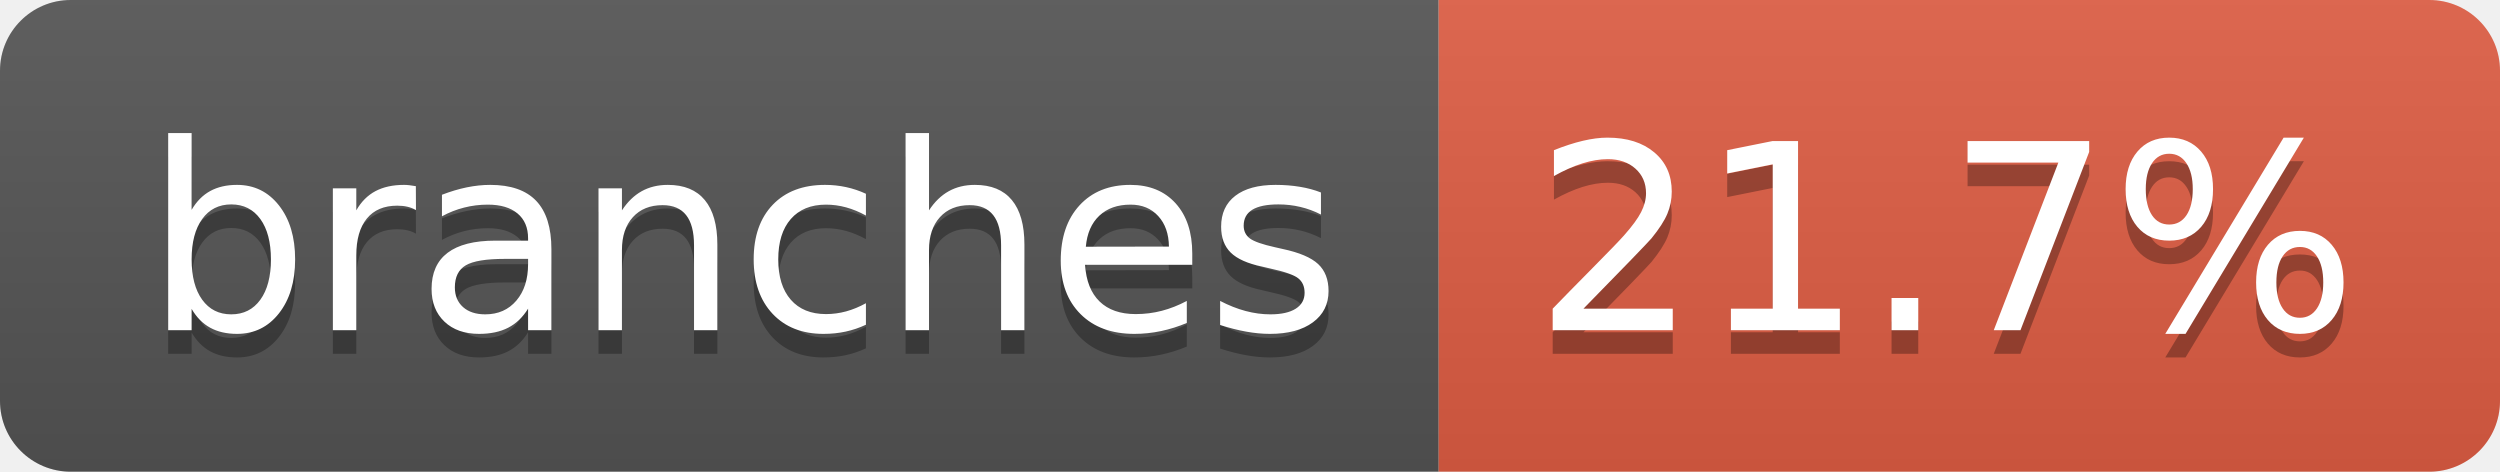
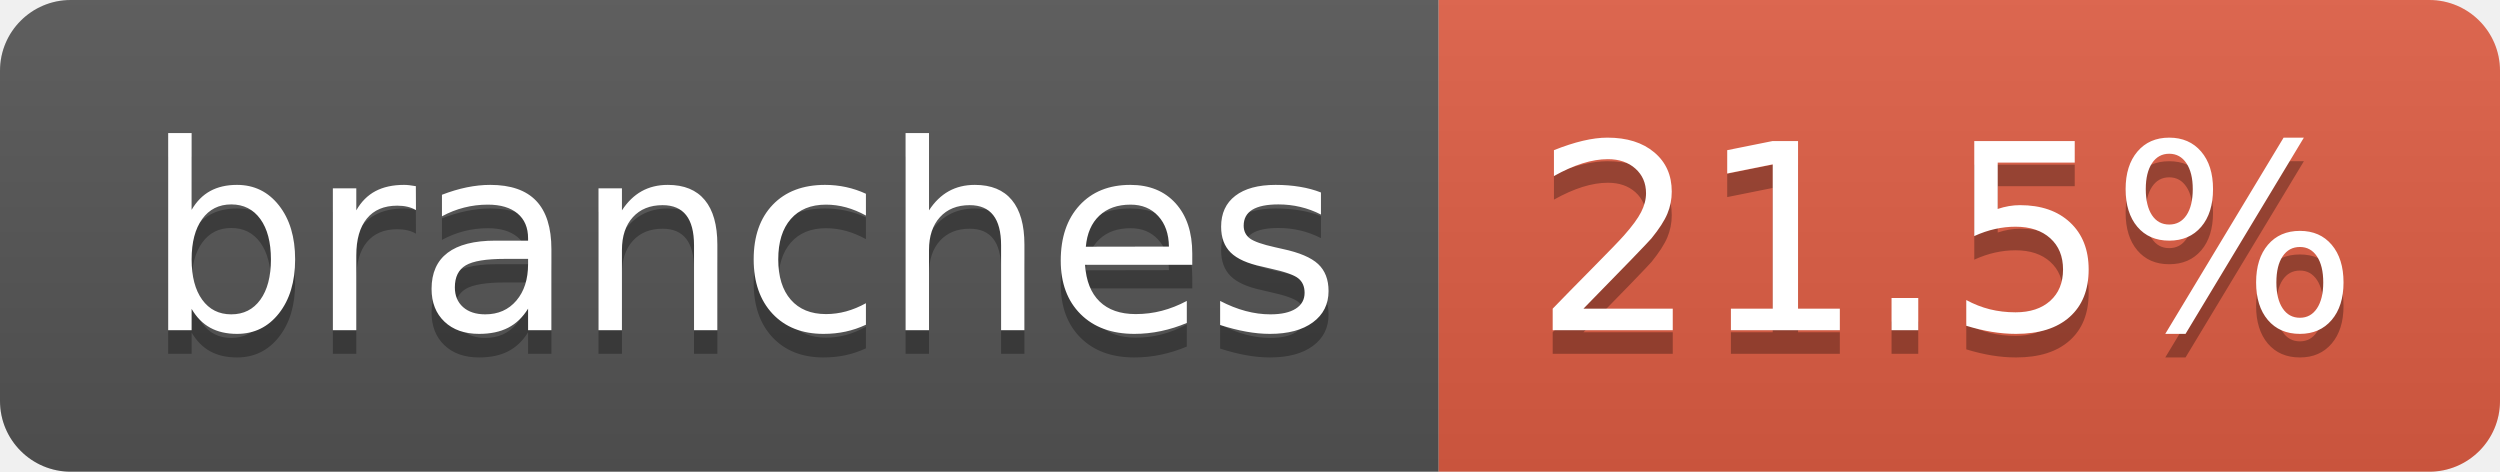
- <svg xmlns="http://www.w3.org/2000/svg" width="106" height="20" role="img" aria-label="branches: 21.7%">
+ <svg xmlns="http://www.w3.org/2000/svg" width="106" height="20" role="img" aria-label="branches: 21.5%">
  <linearGradient id="s" x2="0" y2="100%">
    <stop offset="0" stop-color="#bbb" stop-opacity=".1" />
    <stop offset="1" stop-opacity=".1" />
  </linearGradient>
  <clipPath id="r">
    <rect width="106" height="20" rx="3" fill="#fff" />
  </clipPath>
  <g clip-path="url(#r)">
    <rect width="61" height="20" fill="#555" />
    <rect x="61" width="45" height="20" fill="#e05d44" />
    <rect width="106" height="20" fill="url(#s)" />
  </g>
  <g fill="#fff" text-anchor="middle" font-family="Verdana,Geneva,DejaVu Sans,sans-serif" text-rendering="geometricPrecision" font-size="110">
    <text aria-hidden="true" x="315" y="150" fill="#010101" fill-opacity=".3" transform="scale(.1)" textLength="507">branches</text>
    <text x="315" y="140" transform="scale(.1)" fill="#fff" textLength="507">branches</text>
-     <text aria-hidden="true" x="825" y="150" fill="#010101" fill-opacity=".3" transform="scale(.1)" textLength="350">21.7%</text>
-     <text x="825" y="140" transform="scale(.1)" fill="#fff" textLength="350">21.7%</text>
+     <text aria-hidden="true" x="825" y="150" fill="#010101" fill-opacity=".3" transform="scale(.1)" textLength="350">21.5%</text>
+     <text x="825" y="140" transform="scale(.1)" fill="#fff" textLength="350">21.5%</text>
  </g>
</svg>
